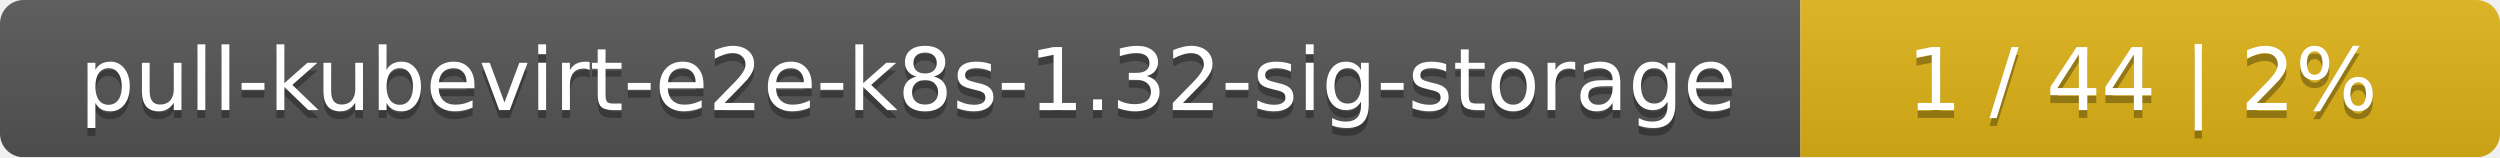
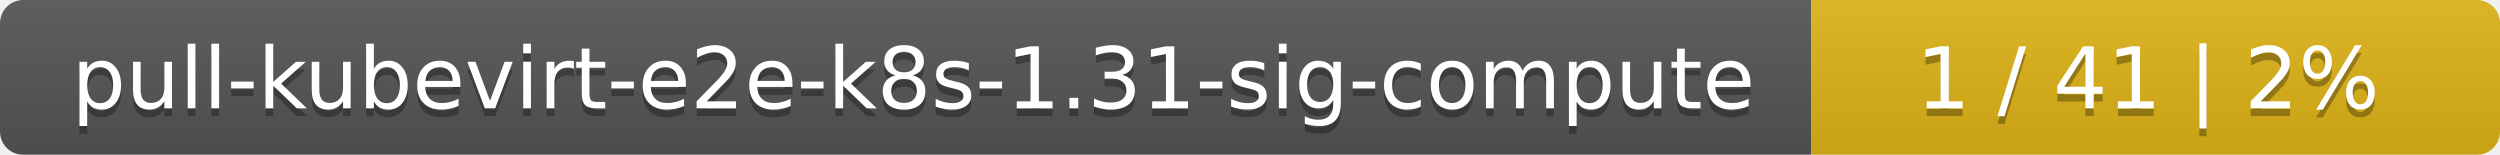
- <svg xmlns="http://www.w3.org/2000/svg" width="318" height="20">
+ <svg xmlns="http://www.w3.org/2000/svg" width="323" height="20">
  <linearGradient id="smooth" x2="0" y2="100%">
    <stop offset="0" stop-color="#bbb" stop-opacity=".1" />
    <stop offset="1" stop-opacity=".1" />
  </linearGradient>
  <mask id="round">
-     <rect width="318" height="20" rx="3" fill="#fff" />
+     <rect width="323" height="20" rx="3" fill="#fff" />
  </mask>
  <g mask="url(#round)">
-     <rect width="229" height="20" fill="#555" />
-     <rect x="229" width="89" height="20" fill="#dfb317" />
-     <rect width="318" height="20" fill="url(#smooth)" />
+     <rect width="234" height="20" fill="#555" />
+     <rect x="234" width="89" height="20" fill="#dfb317" />
+     <rect width="323" height="20" fill="url(#smooth)" />
  </g>
  <g fill="#fff" text-anchor="middle" font-family="DejaVu Sans,Verdana,Geneva,sans-serif" font-size="11">
-     <text x="115.5" y="15" fill="#010101" fill-opacity=".3">pull-kubevirt-e2e-k8s-1.32-sig-storage</text>
-     <text x="115.5" y="14">pull-kubevirt-e2e-k8s-1.32-sig-storage</text>
-     <text x="272.5" y="15" fill="#010101" fill-opacity=".3">1 / 44    |    2%</text>
-     <text x="272.5" y="14">1 / 44    |    2%</text>
+     <text x="118" y="15" fill="#010101" fill-opacity=".3">pull-kubevirt-e2e-k8s-1.31-sig-compute</text>
+     <text x="118" y="14">pull-kubevirt-e2e-k8s-1.31-sig-compute</text>
+     <text x="277.5" y="15" fill="#010101" fill-opacity=".3">1 / 41    |    2%</text>
+     <text x="277.5" y="14">1 / 41    |    2%</text>
  </g>
</svg>
